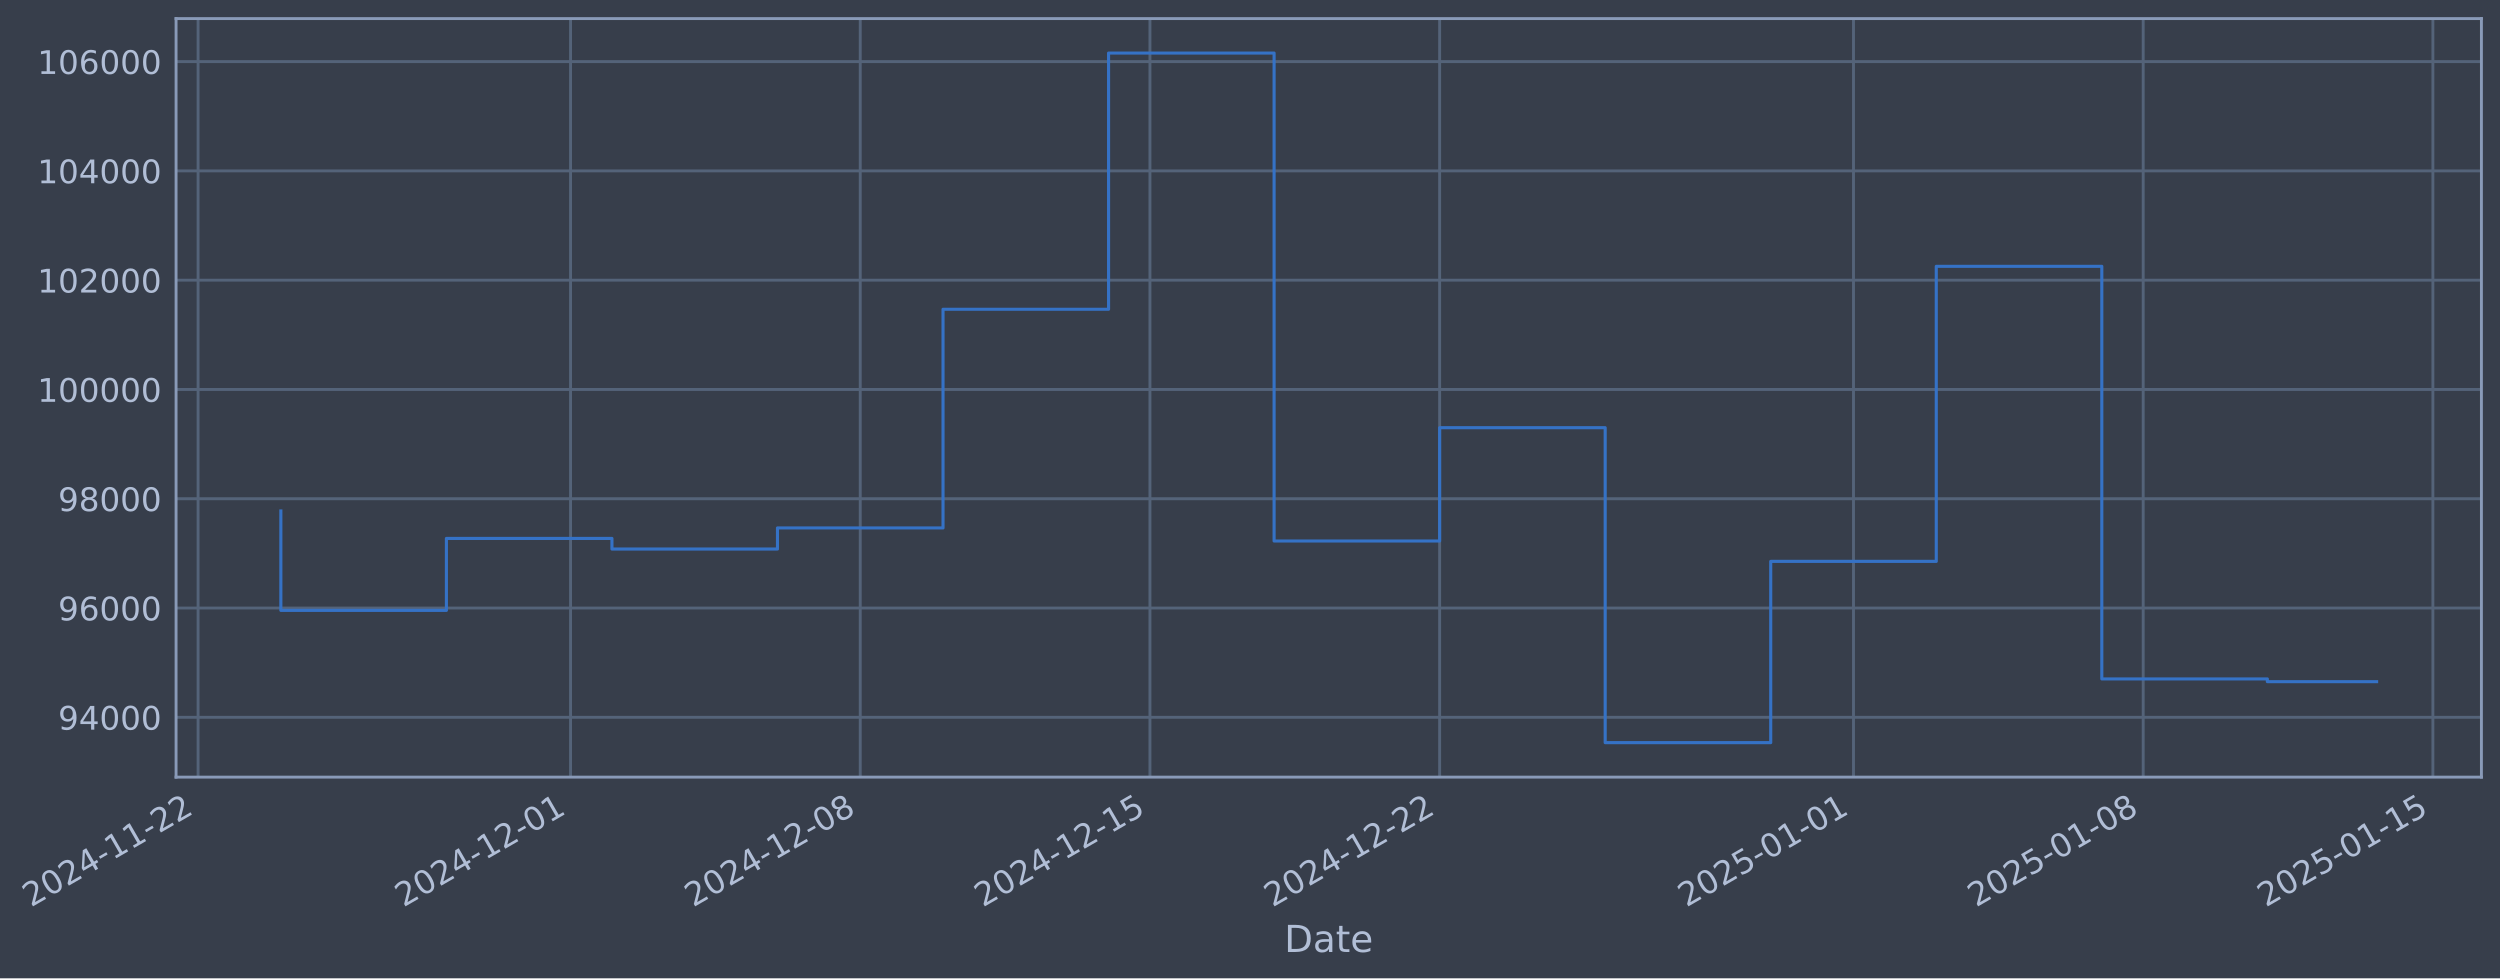
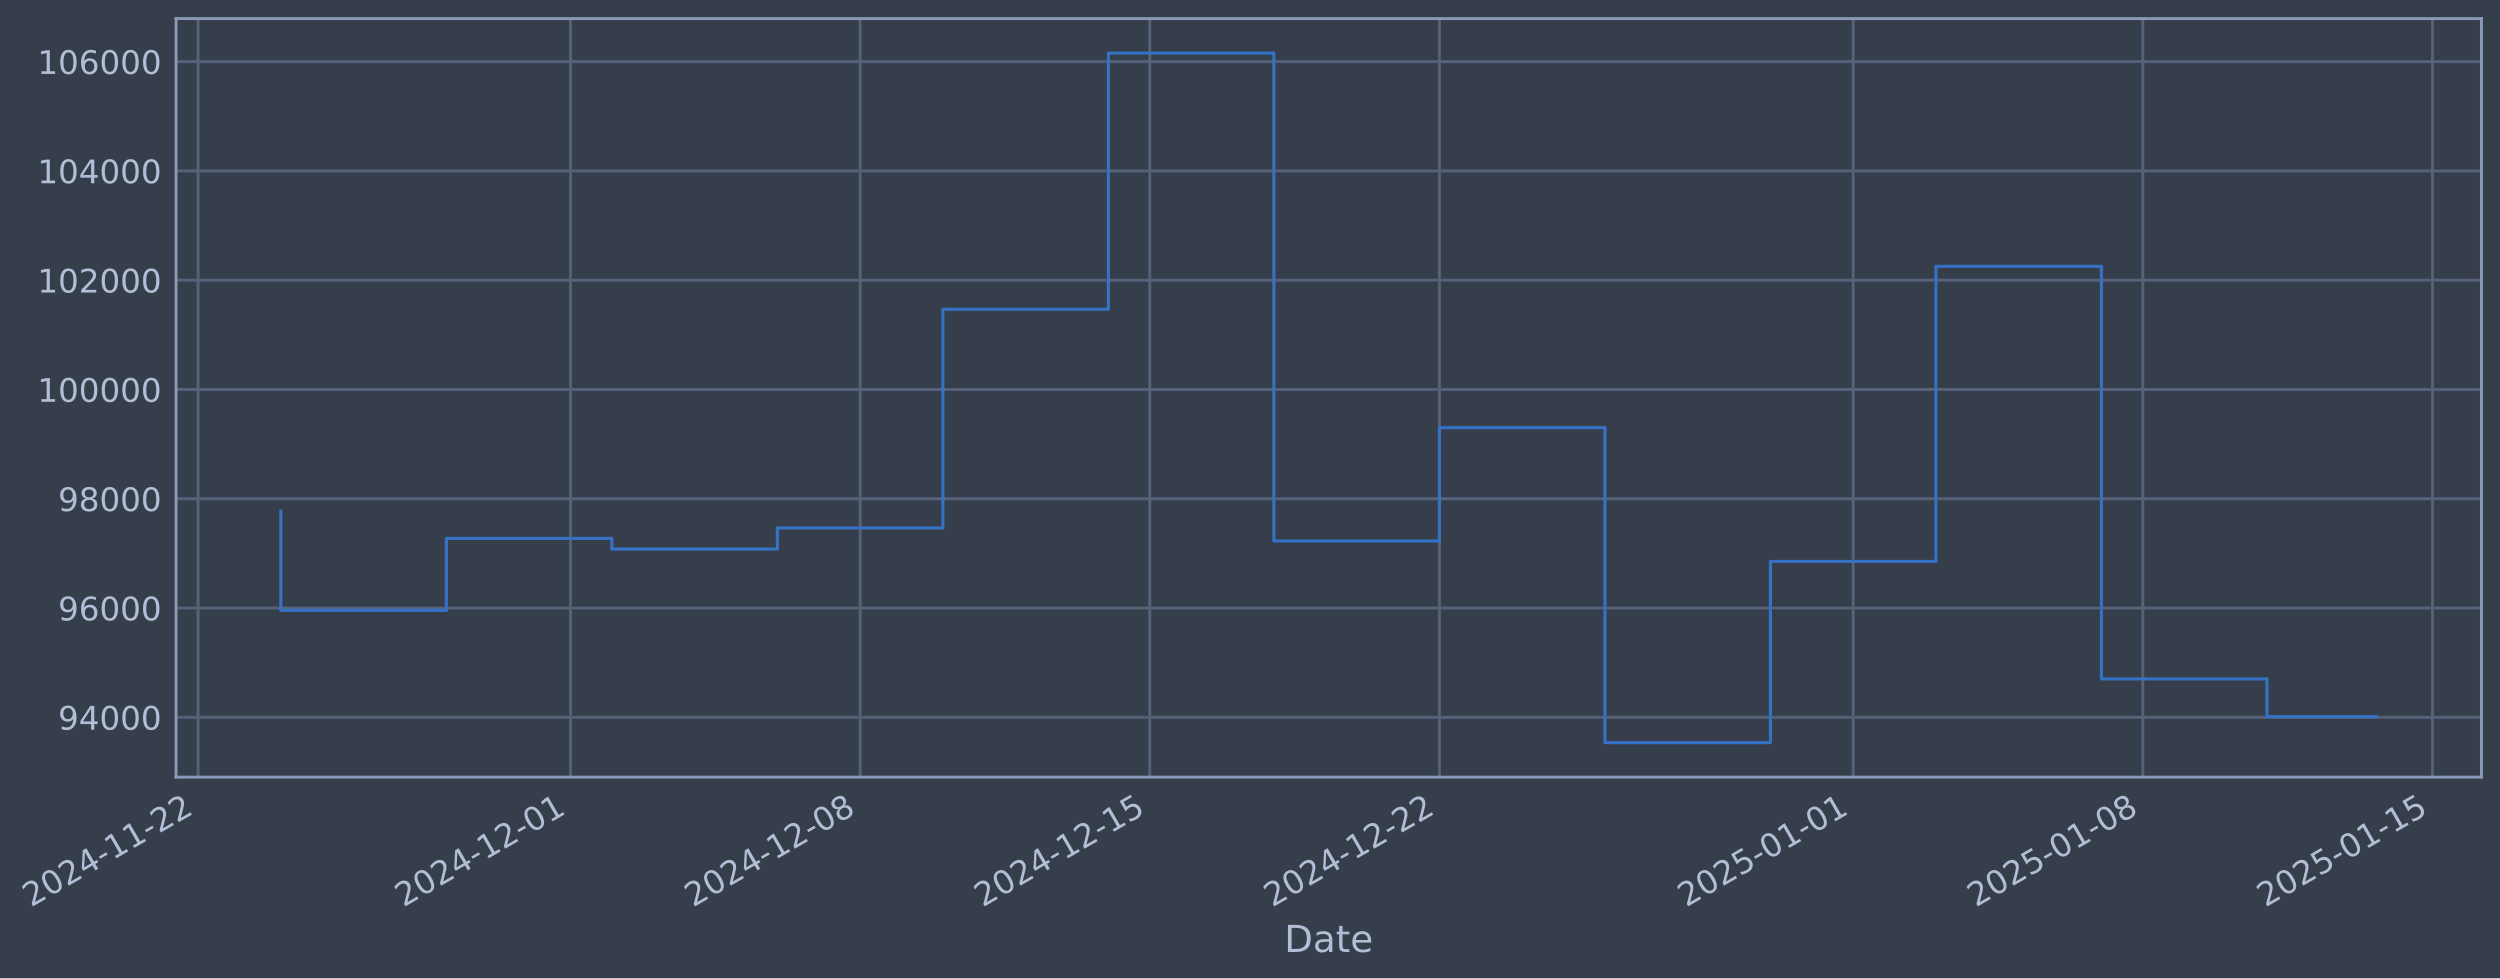
- <svg xmlns="http://www.w3.org/2000/svg" xmlns:xlink="http://www.w3.org/1999/xlink" width="968.186pt" height="378.87pt" viewBox="0 0 968.186 378.87" version="1.1">
+ <svg xmlns="http://www.w3.org/2000/svg" xmlns:xlink="http://www.w3.org/1999/xlink" width="968.18pt" height="378.87pt" viewBox="0 0 968.18 378.87" version="1.1">
  <defs>
    <style type="text/css">*{stroke-linejoin: round; stroke-linecap: butt}</style>
  </defs>
  <g id="figure_1">
    <g id="patch_1">
-       <path d="M 0 378.87  L 968.186 378.87  L 968.186 0  L 0 0  z " style="fill: #373e4b" />
+       <path d="M 0 378.87  L 968.18 378.87  L 968.18 0  L 0 0  z " style="fill: #373e4b" />
    </g>
    <g id="axes_1">
      <g id="patch_2">
-         <path d="M 68.186 300.96  L 960.986 300.96  L 960.986 7.2  L 68.186 7.2  z " style="fill: #373e4b" />
+         <path d="M 68.18 300.96  L 960.98 300.96  L 960.98 7.2  L 68.18 7.2  z " style="fill: #373e4b" />
      </g>
      <g id="matplotlib.axis_1">
        <g id="xtick_1">
          <g id="line2d_1">
-             <path d="M 76.713 300.96  L 76.713 7.2  " clip-path="url(#pd183068536)" style="fill: none; stroke: #546379; stroke-width: 1.12; stroke-linecap: square" />
+             <path d="M 76.713 300.96  L 76.713 7.2  " clip-path="url(#p5cef55b610)" style="fill: none; stroke: #546379; stroke-width: 1.12; stroke-linecap: square" />
          </g>
          <g id="line2d_2" />
          <g id="text_1">
            <g style="fill: #b1bed6" transform="translate(11.98702 351.4642) rotate(-30) scale(0.126 -0.126)">
              <defs>
                <path id="DejaVuSans-32" d="M 1228 531  L 3431 531  L 3431 0  L 469 0  L 469 531  Q 828 903 1448 1529  Q 2069 2156 2228 2338  Q 2531 2678 2651 2914  Q 2772 3150 2772 3378  Q 2772 3750 2511 3984  Q 2250 4219 1831 4219  Q 1534 4219 1204 4116  Q 875 4013 500 3803  L 500 4441  Q 881 4594 1212 4672  Q 1544 4750 1819 4750  Q 2544 4750 2975 4387  Q 3406 4025 3406 3419  Q 3406 3131 3298 2873  Q 3191 2616 2906 2266  Q 2828 2175 2409 1742  Q 1991 1309 1228 531  z " transform="scale(0.015625)" />
                <path id="DejaVuSans-30" d="M 2034 4250  Q 1547 4250 1301 3770  Q 1056 3291 1056 2328  Q 1056 1369 1301 889  Q 1547 409 2034 409  Q 2525 409 2770 889  Q 3016 1369 3016 2328  Q 3016 3291 2770 3770  Q 2525 4250 2034 4250  z M 2034 4750  Q 2819 4750 3233 4129  Q 3647 3509 3647 2328  Q 3647 1150 3233 529  Q 2819 -91 2034 -91  Q 1250 -91 836 529  Q 422 1150 422 2328  Q 422 3509 836 4129  Q 1250 4750 2034 4750  z " transform="scale(0.015625)" />
                <path id="DejaVuSans-34" d="M 2419 4116  L 825 1625  L 2419 1625  L 2419 4116  z M 2253 4666  L 3047 4666  L 3047 1625  L 3713 1625  L 3713 1100  L 3047 1100  L 3047 0  L 2419 0  L 2419 1100  L 313 1100  L 313 1709  L 2253 4666  z " transform="scale(0.015625)" />
                <path id="DejaVuSans-2d" d="M 313 2009  L 1997 2009  L 1997 1497  L 313 1497  L 313 2009  z " transform="scale(0.015625)" />
                <path id="DejaVuSans-31" d="M 794 531  L 1825 531  L 1825 4091  L 703 3866  L 703 4441  L 1819 4666  L 2450 4666  L 2450 531  L 3481 531  L 3481 0  L 794 0  L 794 531  z " transform="scale(0.015625)" />
              </defs>
              <use xlink:href="#DejaVuSans-32" />
              <use xlink:href="#DejaVuSans-30" transform="translate(63.62305 0)" />
              <use xlink:href="#DejaVuSans-32" transform="translate(127.2461 0)" />
              <use xlink:href="#DejaVuSans-34" transform="translate(190.8691 0)" />
              <use xlink:href="#DejaVuSans-2d" transform="translate(254.4922 0)" />
              <use xlink:href="#DejaVuSans-31" transform="translate(290.5762 0)" />
              <use xlink:href="#DejaVuSans-31" transform="translate(354.1992 0)" />
              <use xlink:href="#DejaVuSans-2d" transform="translate(417.8223 0)" />
              <use xlink:href="#DejaVuSans-32" transform="translate(453.9062 0)" />
              <use xlink:href="#DejaVuSans-32" transform="translate(517.5293 0)" />
            </g>
          </g>
        </g>
        <g id="xtick_2">
          <g id="line2d_3">
-             <path d="M 220.96 300.96  L 220.96 7.2  " clip-path="url(#pd183068536)" style="fill: none; stroke: #546379; stroke-width: 1.12; stroke-linecap: square" />
+             <path d="M 220.933 300.96  L 220.933 7.2  " clip-path="url(#p5cef55b610)" style="fill: none; stroke: #546379; stroke-width: 1.12; stroke-linecap: square" />
          </g>
          <g id="line2d_4" />
          <g id="text_2">
-             <g style="fill: #b1bed6" transform="translate(156.2341 351.4642) rotate(-30) scale(0.126 -0.126)">
+             <g style="fill: #b1bed6" transform="translate(156.2071 351.4642) rotate(-30) scale(0.126 -0.126)">
              <use xlink:href="#DejaVuSans-32" />
              <use xlink:href="#DejaVuSans-30" transform="translate(63.62305 0)" />
              <use xlink:href="#DejaVuSans-32" transform="translate(127.2461 0)" />
              <use xlink:href="#DejaVuSans-34" transform="translate(190.8691 0)" />
              <use xlink:href="#DejaVuSans-2d" transform="translate(254.4922 0)" />
              <use xlink:href="#DejaVuSans-31" transform="translate(290.5762 0)" />
              <use xlink:href="#DejaVuSans-32" transform="translate(354.1992 0)" />
              <use xlink:href="#DejaVuSans-2d" transform="translate(417.8223 0)" />
              <use xlink:href="#DejaVuSans-30" transform="translate(453.9062 0)" />
              <use xlink:href="#DejaVuSans-31" transform="translate(517.5293 0)" />
            </g>
          </g>
        </g>
        <g id="xtick_3">
          <g id="line2d_5">
-             <path d="M 333.152 300.96  L 333.152 7.2  " clip-path="url(#pd183068536)" style="fill: none; stroke: #546379; stroke-width: 1.12; stroke-linecap: square" />
+             <path d="M 333.104 300.96  L 333.104 7.2  " clip-path="url(#p5cef55b610)" style="fill: none; stroke: #546379; stroke-width: 1.12; stroke-linecap: square" />
          </g>
          <g id="line2d_6" />
          <g id="text_3">
-             <g style="fill: #b1bed6" transform="translate(268.4263 351.4642) rotate(-30) scale(0.126 -0.126)">
+             <g style="fill: #b1bed6" transform="translate(268.3783 351.4642) rotate(-30) scale(0.126 -0.126)">
              <defs>
                <path id="DejaVuSans-38" d="M 2034 2216  Q 1584 2216 1326 1975  Q 1069 1734 1069 1313  Q 1069 891 1326 650  Q 1584 409 2034 409  Q 2484 409 2743 651  Q 3003 894 3003 1313  Q 3003 1734 2745 1975  Q 2488 2216 2034 2216  z M 1403 2484  Q 997 2584 770 2862  Q 544 3141 544 3541  Q 544 4100 942 4425  Q 1341 4750 2034 4750  Q 2731 4750 3128 4425  Q 3525 4100 3525 3541  Q 3525 3141 3298 2862  Q 3072 2584 2669 2484  Q 3125 2378 3379 2068  Q 3634 1759 3634 1313  Q 3634 634 3220 271  Q 2806 -91 2034 -91  Q 1263 -91 848 271  Q 434 634 434 1313  Q 434 1759 690 2068  Q 947 2378 1403 2484  z M 1172 3481  Q 1172 3119 1398 2916  Q 1625 2713 2034 2713  Q 2441 2713 2670 2916  Q 2900 3119 2900 3481  Q 2900 3844 2670 4047  Q 2441 4250 2034 4250  Q 1625 4250 1398 4047  Q 1172 3844 1172 3481  z " transform="scale(0.015625)" />
              </defs>
              <use xlink:href="#DejaVuSans-32" />
              <use xlink:href="#DejaVuSans-30" transform="translate(63.62305 0)" />
              <use xlink:href="#DejaVuSans-32" transform="translate(127.2461 0)" />
              <use xlink:href="#DejaVuSans-34" transform="translate(190.8691 0)" />
              <use xlink:href="#DejaVuSans-2d" transform="translate(254.4922 0)" />
              <use xlink:href="#DejaVuSans-31" transform="translate(290.5762 0)" />
              <use xlink:href="#DejaVuSans-32" transform="translate(354.1992 0)" />
              <use xlink:href="#DejaVuSans-2d" transform="translate(417.8223 0)" />
              <use xlink:href="#DejaVuSans-30" transform="translate(453.9062 0)" />
              <use xlink:href="#DejaVuSans-38" transform="translate(517.5293 0)" />
            </g>
          </g>
        </g>
        <g id="xtick_4">
          <g id="line2d_7">
-             <path d="M 445.344 300.96  L 445.344 7.2  " clip-path="url(#pd183068536)" style="fill: none; stroke: #546379; stroke-width: 1.12; stroke-linecap: square" />
+             <path d="M 445.275 300.96  L 445.275 7.2  " clip-path="url(#p5cef55b610)" style="fill: none; stroke: #546379; stroke-width: 1.12; stroke-linecap: square" />
          </g>
          <g id="line2d_8" />
          <g id="text_4">
-             <g style="fill: #b1bed6" transform="translate(380.6184 351.4642) rotate(-30) scale(0.126 -0.126)">
+             <g style="fill: #b1bed6" transform="translate(380.5495 351.4642) rotate(-30) scale(0.126 -0.126)">
              <defs>
                <path id="DejaVuSans-35" d="M 691 4666  L 3169 4666  L 3169 4134  L 1269 4134  L 1269 2991  Q 1406 3038 1543 3061  Q 1681 3084 1819 3084  Q 2600 3084 3056 2656  Q 3513 2228 3513 1497  Q 3513 744 3044 326  Q 2575 -91 1722 -91  Q 1428 -91 1123 -41  Q 819 9 494 109  L 494 744  Q 775 591 1075 516  Q 1375 441 1709 441  Q 2250 441 2565 725  Q 2881 1009 2881 1497  Q 2881 1984 2565 2268  Q 2250 2553 1709 2553  Q 1456 2553 1204 2497  Q 953 2441 691 2322  L 691 4666  z " transform="scale(0.015625)" />
              </defs>
              <use xlink:href="#DejaVuSans-32" />
              <use xlink:href="#DejaVuSans-30" transform="translate(63.62305 0)" />
              <use xlink:href="#DejaVuSans-32" transform="translate(127.2461 0)" />
              <use xlink:href="#DejaVuSans-34" transform="translate(190.8691 0)" />
              <use xlink:href="#DejaVuSans-2d" transform="translate(254.4922 0)" />
              <use xlink:href="#DejaVuSans-31" transform="translate(290.5762 0)" />
              <use xlink:href="#DejaVuSans-32" transform="translate(354.1992 0)" />
              <use xlink:href="#DejaVuSans-2d" transform="translate(417.8223 0)" />
              <use xlink:href="#DejaVuSans-31" transform="translate(453.9062 0)" />
              <use xlink:href="#DejaVuSans-35" transform="translate(517.5293 0)" />
            </g>
          </g>
        </g>
        <g id="xtick_5">
          <g id="line2d_9">
-             <path d="M 557.536 300.96  L 557.536 7.2  " clip-path="url(#pd183068536)" style="fill: none; stroke: #546379; stroke-width: 1.12; stroke-linecap: square" />
+             <path d="M 557.446 300.96  L 557.446 7.2  " clip-path="url(#p5cef55b610)" style="fill: none; stroke: #546379; stroke-width: 1.12; stroke-linecap: square" />
          </g>
          <g id="line2d_10" />
          <g id="text_5">
-             <g style="fill: #b1bed6" transform="translate(492.8106 351.4642) rotate(-30) scale(0.126 -0.126)">
+             <g style="fill: #b1bed6" transform="translate(492.7207 351.4642) rotate(-30) scale(0.126 -0.126)">
              <use xlink:href="#DejaVuSans-32" />
              <use xlink:href="#DejaVuSans-30" transform="translate(63.62305 0)" />
              <use xlink:href="#DejaVuSans-32" transform="translate(127.2461 0)" />
              <use xlink:href="#DejaVuSans-34" transform="translate(190.8691 0)" />
              <use xlink:href="#DejaVuSans-2d" transform="translate(254.4922 0)" />
              <use xlink:href="#DejaVuSans-31" transform="translate(290.5762 0)" />
              <use xlink:href="#DejaVuSans-32" transform="translate(354.1992 0)" />
              <use xlink:href="#DejaVuSans-2d" transform="translate(417.8223 0)" />
              <use xlink:href="#DejaVuSans-32" transform="translate(453.9062 0)" />
              <use xlink:href="#DejaVuSans-32" transform="translate(517.5293 0)" />
            </g>
          </g>
        </g>
        <g id="xtick_6">
          <g id="line2d_11">
-             <path d="M 717.811 300.96  L 717.811 7.2  " clip-path="url(#pd183068536)" style="fill: none; stroke: #546379; stroke-width: 1.12; stroke-linecap: square" />
+             <path d="M 717.691 300.96  L 717.691 7.2  " clip-path="url(#p5cef55b610)" style="fill: none; stroke: #546379; stroke-width: 1.12; stroke-linecap: square" />
          </g>
          <g id="line2d_12" />
          <g id="text_6">
-             <g style="fill: #b1bed6" transform="translate(653.0852 351.4642) rotate(-30) scale(0.126 -0.126)">
+             <g style="fill: #b1bed6" transform="translate(652.9653 351.4642) rotate(-30) scale(0.126 -0.126)">
              <use xlink:href="#DejaVuSans-32" />
              <use xlink:href="#DejaVuSans-30" transform="translate(63.62305 0)" />
              <use xlink:href="#DejaVuSans-32" transform="translate(127.2461 0)" />
              <use xlink:href="#DejaVuSans-35" transform="translate(190.8691 0)" />
              <use xlink:href="#DejaVuSans-2d" transform="translate(254.4922 0)" />
              <use xlink:href="#DejaVuSans-30" transform="translate(290.5762 0)" />
              <use xlink:href="#DejaVuSans-31" transform="translate(354.1992 0)" />
              <use xlink:href="#DejaVuSans-2d" transform="translate(417.8223 0)" />
              <use xlink:href="#DejaVuSans-30" transform="translate(453.9062 0)" />
              <use xlink:href="#DejaVuSans-31" transform="translate(517.5293 0)" />
            </g>
          </g>
        </g>
        <g id="xtick_7">
          <g id="line2d_13">
-             <path d="M 830.003 300.96  L 830.003 7.2  " clip-path="url(#pd183068536)" style="fill: none; stroke: #546379; stroke-width: 1.12; stroke-linecap: square" />
+             <path d="M 829.862 300.96  L 829.862 7.2  " clip-path="url(#p5cef55b610)" style="fill: none; stroke: #546379; stroke-width: 1.12; stroke-linecap: square" />
          </g>
          <g id="line2d_14" />
          <g id="text_7">
-             <g style="fill: #b1bed6" transform="translate(765.2773 351.4642) rotate(-30) scale(0.126 -0.126)">
+             <g style="fill: #b1bed6" transform="translate(765.1365 351.4642) rotate(-30) scale(0.126 -0.126)">
              <use xlink:href="#DejaVuSans-32" />
              <use xlink:href="#DejaVuSans-30" transform="translate(63.62305 0)" />
              <use xlink:href="#DejaVuSans-32" transform="translate(127.2461 0)" />
              <use xlink:href="#DejaVuSans-35" transform="translate(190.8691 0)" />
              <use xlink:href="#DejaVuSans-2d" transform="translate(254.4922 0)" />
              <use xlink:href="#DejaVuSans-30" transform="translate(290.5762 0)" />
              <use xlink:href="#DejaVuSans-31" transform="translate(354.1992 0)" />
              <use xlink:href="#DejaVuSans-2d" transform="translate(417.8223 0)" />
              <use xlink:href="#DejaVuSans-30" transform="translate(453.9062 0)" />
              <use xlink:href="#DejaVuSans-38" transform="translate(517.5293 0)" />
            </g>
          </g>
        </g>
        <g id="xtick_8">
          <g id="line2d_15">
-             <path d="M 942.195 300.96  L 942.195 7.2  " clip-path="url(#pd183068536)" style="fill: none; stroke: #546379; stroke-width: 1.12; stroke-linecap: square" />
+             <path d="M 942.033 300.96  L 942.033 7.2  " clip-path="url(#p5cef55b610)" style="fill: none; stroke: #546379; stroke-width: 1.12; stroke-linecap: square" />
          </g>
          <g id="line2d_16" />
          <g id="text_8">
-             <g style="fill: #b1bed6" transform="translate(877.4695 351.4642) rotate(-30) scale(0.126 -0.126)">
+             <g style="fill: #b1bed6" transform="translate(877.3077 351.4642) rotate(-30) scale(0.126 -0.126)">
              <use xlink:href="#DejaVuSans-32" />
              <use xlink:href="#DejaVuSans-30" transform="translate(63.62305 0)" />
              <use xlink:href="#DejaVuSans-32" transform="translate(127.2461 0)" />
              <use xlink:href="#DejaVuSans-35" transform="translate(190.8691 0)" />
              <use xlink:href="#DejaVuSans-2d" transform="translate(254.4922 0)" />
              <use xlink:href="#DejaVuSans-30" transform="translate(290.5762 0)" />
              <use xlink:href="#DejaVuSans-31" transform="translate(354.1992 0)" />
              <use xlink:href="#DejaVuSans-2d" transform="translate(417.8223 0)" />
              <use xlink:href="#DejaVuSans-31" transform="translate(453.9062 0)" />
              <use xlink:href="#DejaVuSans-35" transform="translate(517.5293 0)" />
            </g>
          </g>
        </g>
        <g id="text_9">
-           <g style="fill: #b1bed6" transform="translate(497.3765 368.6753) scale(0.144 -0.144)">
+           <g style="fill: #b1bed6" transform="translate(497.3705 368.6753) scale(0.144 -0.144)">
            <defs>
              <path id="DejaVuSans-44" d="M 1259 4147  L 1259 519  L 2022 519  Q 2988 519 3436 956  Q 3884 1394 3884 2338  Q 3884 3275 3436 3711  Q 2988 4147 2022 4147  L 1259 4147  z M 628 4666  L 1925 4666  Q 3281 4666 3915 4102  Q 4550 3538 4550 2338  Q 4550 1131 3912 565  Q 3275 0 1925 0  L 628 0  L 628 4666  z " transform="scale(0.015625)" />
              <path id="DejaVuSans-61" d="M 2194 1759  Q 1497 1759 1228 1600  Q 959 1441 959 1056  Q 959 750 1161 570  Q 1363 391 1709 391  Q 2188 391 2477 730  Q 2766 1069 2766 1631  L 2766 1759  L 2194 1759  z M 3341 1997  L 3341 0  L 2766 0  L 2766 531  Q 2569 213 2275 61  Q 1981 -91 1556 -91  Q 1019 -91 701 211  Q 384 513 384 1019  Q 384 1609 779 1909  Q 1175 2209 1959 2209  L 2766 2209  L 2766 2266  Q 2766 2663 2505 2880  Q 2244 3097 1772 3097  Q 1472 3097 1187 3025  Q 903 2953 641 2809  L 641 3341  Q 956 3463 1253 3523  Q 1550 3584 1831 3584  Q 2591 3584 2966 3190  Q 3341 2797 3341 1997  z " transform="scale(0.015625)" />
              <path id="DejaVuSans-74" d="M 1172 4494  L 1172 3500  L 2356 3500  L 2356 3053  L 1172 3053  L 1172 1153  Q 1172 725 1289 603  Q 1406 481 1766 481  L 2356 481  L 2356 0  L 1766 0  Q 1100 0 847 248  Q 594 497 594 1153  L 594 3053  L 172 3053  L 172 3500  L 594 3500  L 594 4494  L 1172 4494  z " transform="scale(0.015625)" />
              <path id="DejaVuSans-65" d="M 3597 1894  L 3597 1613  L 953 1613  Q 991 1019 1311 708  Q 1631 397 2203 397  Q 2534 397 2845 478  Q 3156 559 3463 722  L 3463 178  Q 3153 47 2828 -22  Q 2503 -91 2169 -91  Q 1331 -91 842 396  Q 353 884 353 1716  Q 353 2575 817 3079  Q 1281 3584 2069 3584  Q 2775 3584 3186 3129  Q 3597 2675 3597 1894  z M 3022 2063  Q 3016 2534 2758 2815  Q 2500 3097 2075 3097  Q 1594 3097 1305 2825  Q 1016 2553 972 2059  L 3022 2063  z " transform="scale(0.015625)" />
            </defs>
            <use xlink:href="#DejaVuSans-44" />
            <use xlink:href="#DejaVuSans-61" transform="translate(77.00195 0)" />
            <use xlink:href="#DejaVuSans-74" transform="translate(138.2812 0)" />
            <use xlink:href="#DejaVuSans-65" transform="translate(177.4902 0)" />
          </g>
        </g>
      </g>
      <g id="matplotlib.axis_2">
        <g id="ytick_1">
          <g id="line2d_17">
-             <path d="M 68.186 277.797  L 960.986 277.797  " clip-path="url(#pd183068536)" style="fill: none; stroke: #546379; stroke-width: 1.12; stroke-linecap: square" />
+             <path d="M 68.18 277.797  L 960.98 277.797  " clip-path="url(#p5cef55b610)" style="fill: none; stroke: #546379; stroke-width: 1.12; stroke-linecap: square" />
          </g>
          <g id="line2d_18" />
          <g id="text_10">
-             <g style="fill: #b1bed6" transform="translate(22.50186 282.5841) scale(0.126 -0.126)">
+             <g style="fill: #b1bed6" transform="translate(22.49587 282.5841) scale(0.126 -0.126)">
              <defs>
                <path id="DejaVuSans-39" d="M 703 97  L 703 672  Q 941 559 1184 500  Q 1428 441 1663 441  Q 2288 441 2617 861  Q 2947 1281 2994 2138  Q 2813 1869 2534 1725  Q 2256 1581 1919 1581  Q 1219 1581 811 2004  Q 403 2428 403 3163  Q 403 3881 828 4315  Q 1253 4750 1959 4750  Q 2769 4750 3195 4129  Q 3622 3509 3622 2328  Q 3622 1225 3098 567  Q 2575 -91 1691 -91  Q 1453 -91 1209 -44  Q 966 3 703 97  z M 1959 2075  Q 2384 2075 2632 2365  Q 2881 2656 2881 3163  Q 2881 3666 2632 3958  Q 2384 4250 1959 4250  Q 1534 4250 1286 3958  Q 1038 3666 1038 3163  Q 1038 2656 1286 2365  Q 1534 2075 1959 2075  z " transform="scale(0.015625)" />
              </defs>
              <use xlink:href="#DejaVuSans-39" />
              <use xlink:href="#DejaVuSans-34" transform="translate(63.62305 0)" />
              <use xlink:href="#DejaVuSans-30" transform="translate(127.2461 0)" />
              <use xlink:href="#DejaVuSans-30" transform="translate(190.8691 0)" />
              <use xlink:href="#DejaVuSans-30" transform="translate(254.4922 0)" />
            </g>
          </g>
        </g>
        <g id="ytick_2">
          <g id="line2d_19">
-             <path d="M 68.186 235.473  L 960.986 235.473  " clip-path="url(#pd183068536)" style="fill: none; stroke: #546379; stroke-width: 1.12; stroke-linecap: square" />
+             <path d="M 68.18 235.473  L 960.98 235.473  " clip-path="url(#p5cef55b610)" style="fill: none; stroke: #546379; stroke-width: 1.12; stroke-linecap: square" />
          </g>
          <g id="line2d_20" />
          <g id="text_11">
-             <g style="fill: #b1bed6" transform="translate(22.50186 240.2602) scale(0.126 -0.126)">
+             <g style="fill: #b1bed6" transform="translate(22.49587 240.2602) scale(0.126 -0.126)">
              <defs>
                <path id="DejaVuSans-36" d="M 2113 2584  Q 1688 2584 1439 2293  Q 1191 2003 1191 1497  Q 1191 994 1439 701  Q 1688 409 2113 409  Q 2538 409 2786 701  Q 3034 994 3034 1497  Q 3034 2003 2786 2293  Q 2538 2584 2113 2584  z M 3366 4563  L 3366 3988  Q 3128 4100 2886 4159  Q 2644 4219 2406 4219  Q 1781 4219 1451 3797  Q 1122 3375 1075 2522  Q 1259 2794 1537 2939  Q 1816 3084 2150 3084  Q 2853 3084 3261 2657  Q 3669 2231 3669 1497  Q 3669 778 3244 343  Q 2819 -91 2113 -91  Q 1303 -91 875 529  Q 447 1150 447 2328  Q 447 3434 972 4092  Q 1497 4750 2381 4750  Q 2619 4750 2861 4703  Q 3103 4656 3366 4563  z " transform="scale(0.015625)" />
              </defs>
              <use xlink:href="#DejaVuSans-39" />
              <use xlink:href="#DejaVuSans-36" transform="translate(63.62305 0)" />
              <use xlink:href="#DejaVuSans-30" transform="translate(127.2461 0)" />
              <use xlink:href="#DejaVuSans-30" transform="translate(190.8691 0)" />
              <use xlink:href="#DejaVuSans-30" transform="translate(254.4922 0)" />
            </g>
          </g>
        </g>
        <g id="ytick_3">
          <g id="line2d_21">
-             <path d="M 68.186 193.149  L 960.986 193.149  " clip-path="url(#pd183068536)" style="fill: none; stroke: #546379; stroke-width: 1.12; stroke-linecap: square" />
+             <path d="M 68.18 193.149  L 960.98 193.149  " clip-path="url(#p5cef55b610)" style="fill: none; stroke: #546379; stroke-width: 1.12; stroke-linecap: square" />
          </g>
          <g id="line2d_22" />
          <g id="text_12">
-             <g style="fill: #b1bed6" transform="translate(22.50186 197.9364) scale(0.126 -0.126)">
+             <g style="fill: #b1bed6" transform="translate(22.49587 197.9364) scale(0.126 -0.126)">
              <use xlink:href="#DejaVuSans-39" />
              <use xlink:href="#DejaVuSans-38" transform="translate(63.62305 0)" />
              <use xlink:href="#DejaVuSans-30" transform="translate(127.2461 0)" />
              <use xlink:href="#DejaVuSans-30" transform="translate(190.8691 0)" />
              <use xlink:href="#DejaVuSans-30" transform="translate(254.4922 0)" />
            </g>
          </g>
        </g>
        <g id="ytick_4">
          <g id="line2d_23">
-             <path d="M 68.186 150.826  L 960.986 150.826  " clip-path="url(#pd183068536)" style="fill: none; stroke: #546379; stroke-width: 1.12; stroke-linecap: square" />
+             <path d="M 68.18 150.826  L 960.98 150.826  " clip-path="url(#p5cef55b610)" style="fill: none; stroke: #546379; stroke-width: 1.12; stroke-linecap: square" />
          </g>
          <g id="line2d_24" />
          <g id="text_13">
-             <g style="fill: #b1bed6" transform="translate(14.48511 155.6126) scale(0.126 -0.126)">
+             <g style="fill: #b1bed6" transform="translate(14.47912 155.6126) scale(0.126 -0.126)">
              <use xlink:href="#DejaVuSans-31" />
              <use xlink:href="#DejaVuSans-30" transform="translate(63.62305 0)" />
              <use xlink:href="#DejaVuSans-30" transform="translate(127.2461 0)" />
              <use xlink:href="#DejaVuSans-30" transform="translate(190.8691 0)" />
              <use xlink:href="#DejaVuSans-30" transform="translate(254.4922 0)" />
              <use xlink:href="#DejaVuSans-30" transform="translate(318.1152 0)" />
            </g>
          </g>
        </g>
        <g id="ytick_5">
          <g id="line2d_25">
-             <path d="M 68.186 108.502  L 960.986 108.502  " clip-path="url(#pd183068536)" style="fill: none; stroke: #546379; stroke-width: 1.12; stroke-linecap: square" />
+             <path d="M 68.18 108.502  L 960.98 108.502  " clip-path="url(#p5cef55b610)" style="fill: none; stroke: #546379; stroke-width: 1.12; stroke-linecap: square" />
          </g>
          <g id="line2d_26" />
          <g id="text_14">
-             <g style="fill: #b1bed6" transform="translate(14.48511 113.2888) scale(0.126 -0.126)">
+             <g style="fill: #b1bed6" transform="translate(14.47912 113.2888) scale(0.126 -0.126)">
              <use xlink:href="#DejaVuSans-31" />
              <use xlink:href="#DejaVuSans-30" transform="translate(63.62305 0)" />
              <use xlink:href="#DejaVuSans-32" transform="translate(127.2461 0)" />
              <use xlink:href="#DejaVuSans-30" transform="translate(190.8691 0)" />
              <use xlink:href="#DejaVuSans-30" transform="translate(254.4922 0)" />
              <use xlink:href="#DejaVuSans-30" transform="translate(318.1152 0)" />
            </g>
          </g>
        </g>
        <g id="ytick_6">
          <g id="line2d_27">
-             <path d="M 68.186 66.178  L 960.986 66.178  " clip-path="url(#pd183068536)" style="fill: none; stroke: #546379; stroke-width: 1.12; stroke-linecap: square" />
+             <path d="M 68.18 66.178  L 960.98 66.178  " clip-path="url(#p5cef55b610)" style="fill: none; stroke: #546379; stroke-width: 1.12; stroke-linecap: square" />
          </g>
          <g id="line2d_28" />
          <g id="text_15">
-             <g style="fill: #b1bed6" transform="translate(14.48511 70.96502) scale(0.126 -0.126)">
+             <g style="fill: #b1bed6" transform="translate(14.47912 70.96502) scale(0.126 -0.126)">
              <use xlink:href="#DejaVuSans-31" />
              <use xlink:href="#DejaVuSans-30" transform="translate(63.62305 0)" />
              <use xlink:href="#DejaVuSans-34" transform="translate(127.2461 0)" />
              <use xlink:href="#DejaVuSans-30" transform="translate(190.8691 0)" />
              <use xlink:href="#DejaVuSans-30" transform="translate(254.4922 0)" />
              <use xlink:href="#DejaVuSans-30" transform="translate(318.1152 0)" />
            </g>
          </g>
        </g>
        <g id="ytick_7">
          <g id="line2d_29">
-             <path d="M 68.186 23.854  L 960.986 23.854  " clip-path="url(#pd183068536)" style="fill: none; stroke: #546379; stroke-width: 1.12; stroke-linecap: square" />
+             <path d="M 68.18 23.854  L 960.98 23.854  " clip-path="url(#p5cef55b610)" style="fill: none; stroke: #546379; stroke-width: 1.12; stroke-linecap: square" />
          </g>
          <g id="line2d_30" />
          <g id="text_16">
-             <g style="fill: #b1bed6" transform="translate(14.48511 28.64121) scale(0.126 -0.126)">
+             <g style="fill: #b1bed6" transform="translate(14.47912 28.64121) scale(0.126 -0.126)">
              <use xlink:href="#DejaVuSans-31" />
              <use xlink:href="#DejaVuSans-30" transform="translate(63.62305 0)" />
              <use xlink:href="#DejaVuSans-36" transform="translate(127.2461 0)" />
              <use xlink:href="#DejaVuSans-30" transform="translate(190.8691 0)" />
              <use xlink:href="#DejaVuSans-30" transform="translate(254.4922 0)" />
              <use xlink:href="#DejaVuSans-30" transform="translate(318.1152 0)" />
            </g>
          </g>
        </g>
      </g>
      <g id="line2d_31">
-         <path d="M 108.767 197.87  L 108.767 236.383  L 172.877 236.383  L 172.877 208.521  L 236.987 208.521  L 236.987 212.628  L 301.097 212.628  L 301.097 204.459  L 365.207 204.459  L 365.207 119.77  L 429.317 119.77  L 429.317 20.553  L 493.426 20.553  L 493.426 209.517  L 557.536 209.517  L 557.536 165.636  L 621.646 165.636  L 621.646 287.607  L 685.756 287.607  L 685.756 217.409  L 749.866 217.409  L 749.866 103.141  L 813.975 103.141  L 813.975 262.927  L 878.085 262.927  L 878.085 263.988  L 920.404 263.988  " clip-path="url(#pd183068536)" style="fill: none; stroke: #3572c6; stroke-width: 1.2; stroke-linecap: square" />
+         <path d="M 108.761 197.87  L 108.761 236.383  L 172.859 236.383  L 172.859 208.521  L 236.957 208.521  L 236.957 212.628  L 301.055 212.628  L 301.055 204.459  L 365.153 204.459  L 365.153 119.77  L 429.251 119.77  L 429.251 20.553  L 493.348 20.553  L 493.348 209.517  L 557.446 209.517  L 557.446 165.636  L 621.544 165.636  L 621.544 287.607  L 685.642 287.607  L 685.642 217.409  L 749.74 217.409  L 749.74 103.141  L 813.838 103.141  L 813.838 262.927  L 877.935 262.927  L 877.935 277.54  L 920.398 277.54  " clip-path="url(#p5cef55b610)" style="fill: none; stroke: #3572c6; stroke-width: 1.2; stroke-linecap: square" />
      </g>
      <g id="patch_3">
-         <path d="M 68.186 300.96  L 68.186 7.2  " style="fill: none; stroke: #899ab8; stroke-width: 1.12; stroke-linejoin: miter; stroke-linecap: square" />
+         <path d="M 68.18 300.96  L 68.18 7.2  " style="fill: none; stroke: #899ab8; stroke-width: 1.12; stroke-linejoin: miter; stroke-linecap: square" />
      </g>
      <g id="patch_4">
-         <path d="M 960.986 300.96  L 960.986 7.2  " style="fill: none; stroke: #899ab8; stroke-width: 1.12; stroke-linejoin: miter; stroke-linecap: square" />
+         <path d="M 960.98 300.96  L 960.98 7.2  " style="fill: none; stroke: #899ab8; stroke-width: 1.12; stroke-linejoin: miter; stroke-linecap: square" />
      </g>
      <g id="patch_5">
-         <path d="M 68.186 300.96  L 960.986 300.96  " style="fill: none; stroke: #899ab8; stroke-width: 1.12; stroke-linejoin: miter; stroke-linecap: square" />
+         <path d="M 68.18 300.96  L 960.98 300.96  " style="fill: none; stroke: #899ab8; stroke-width: 1.12; stroke-linejoin: miter; stroke-linecap: square" />
      </g>
      <g id="patch_6">
-         <path d="M 68.186 7.2  L 960.986 7.2  " style="fill: none; stroke: #899ab8; stroke-width: 1.12; stroke-linejoin: miter; stroke-linecap: square" />
+         <path d="M 68.18 7.2  L 960.98 7.2  " style="fill: none; stroke: #899ab8; stroke-width: 1.12; stroke-linejoin: miter; stroke-linecap: square" />
      </g>
    </g>
  </g>
  <defs>
-     <clipPath id="pd183068536">
-       <rect x="68.186" y="7.2" width="892.8" height="293.76" />
+     <clipPath id="p5cef55b610">
+       <rect x="68.18" y="7.2" width="892.8" height="293.76" />
    </clipPath>
  </defs>
</svg>
